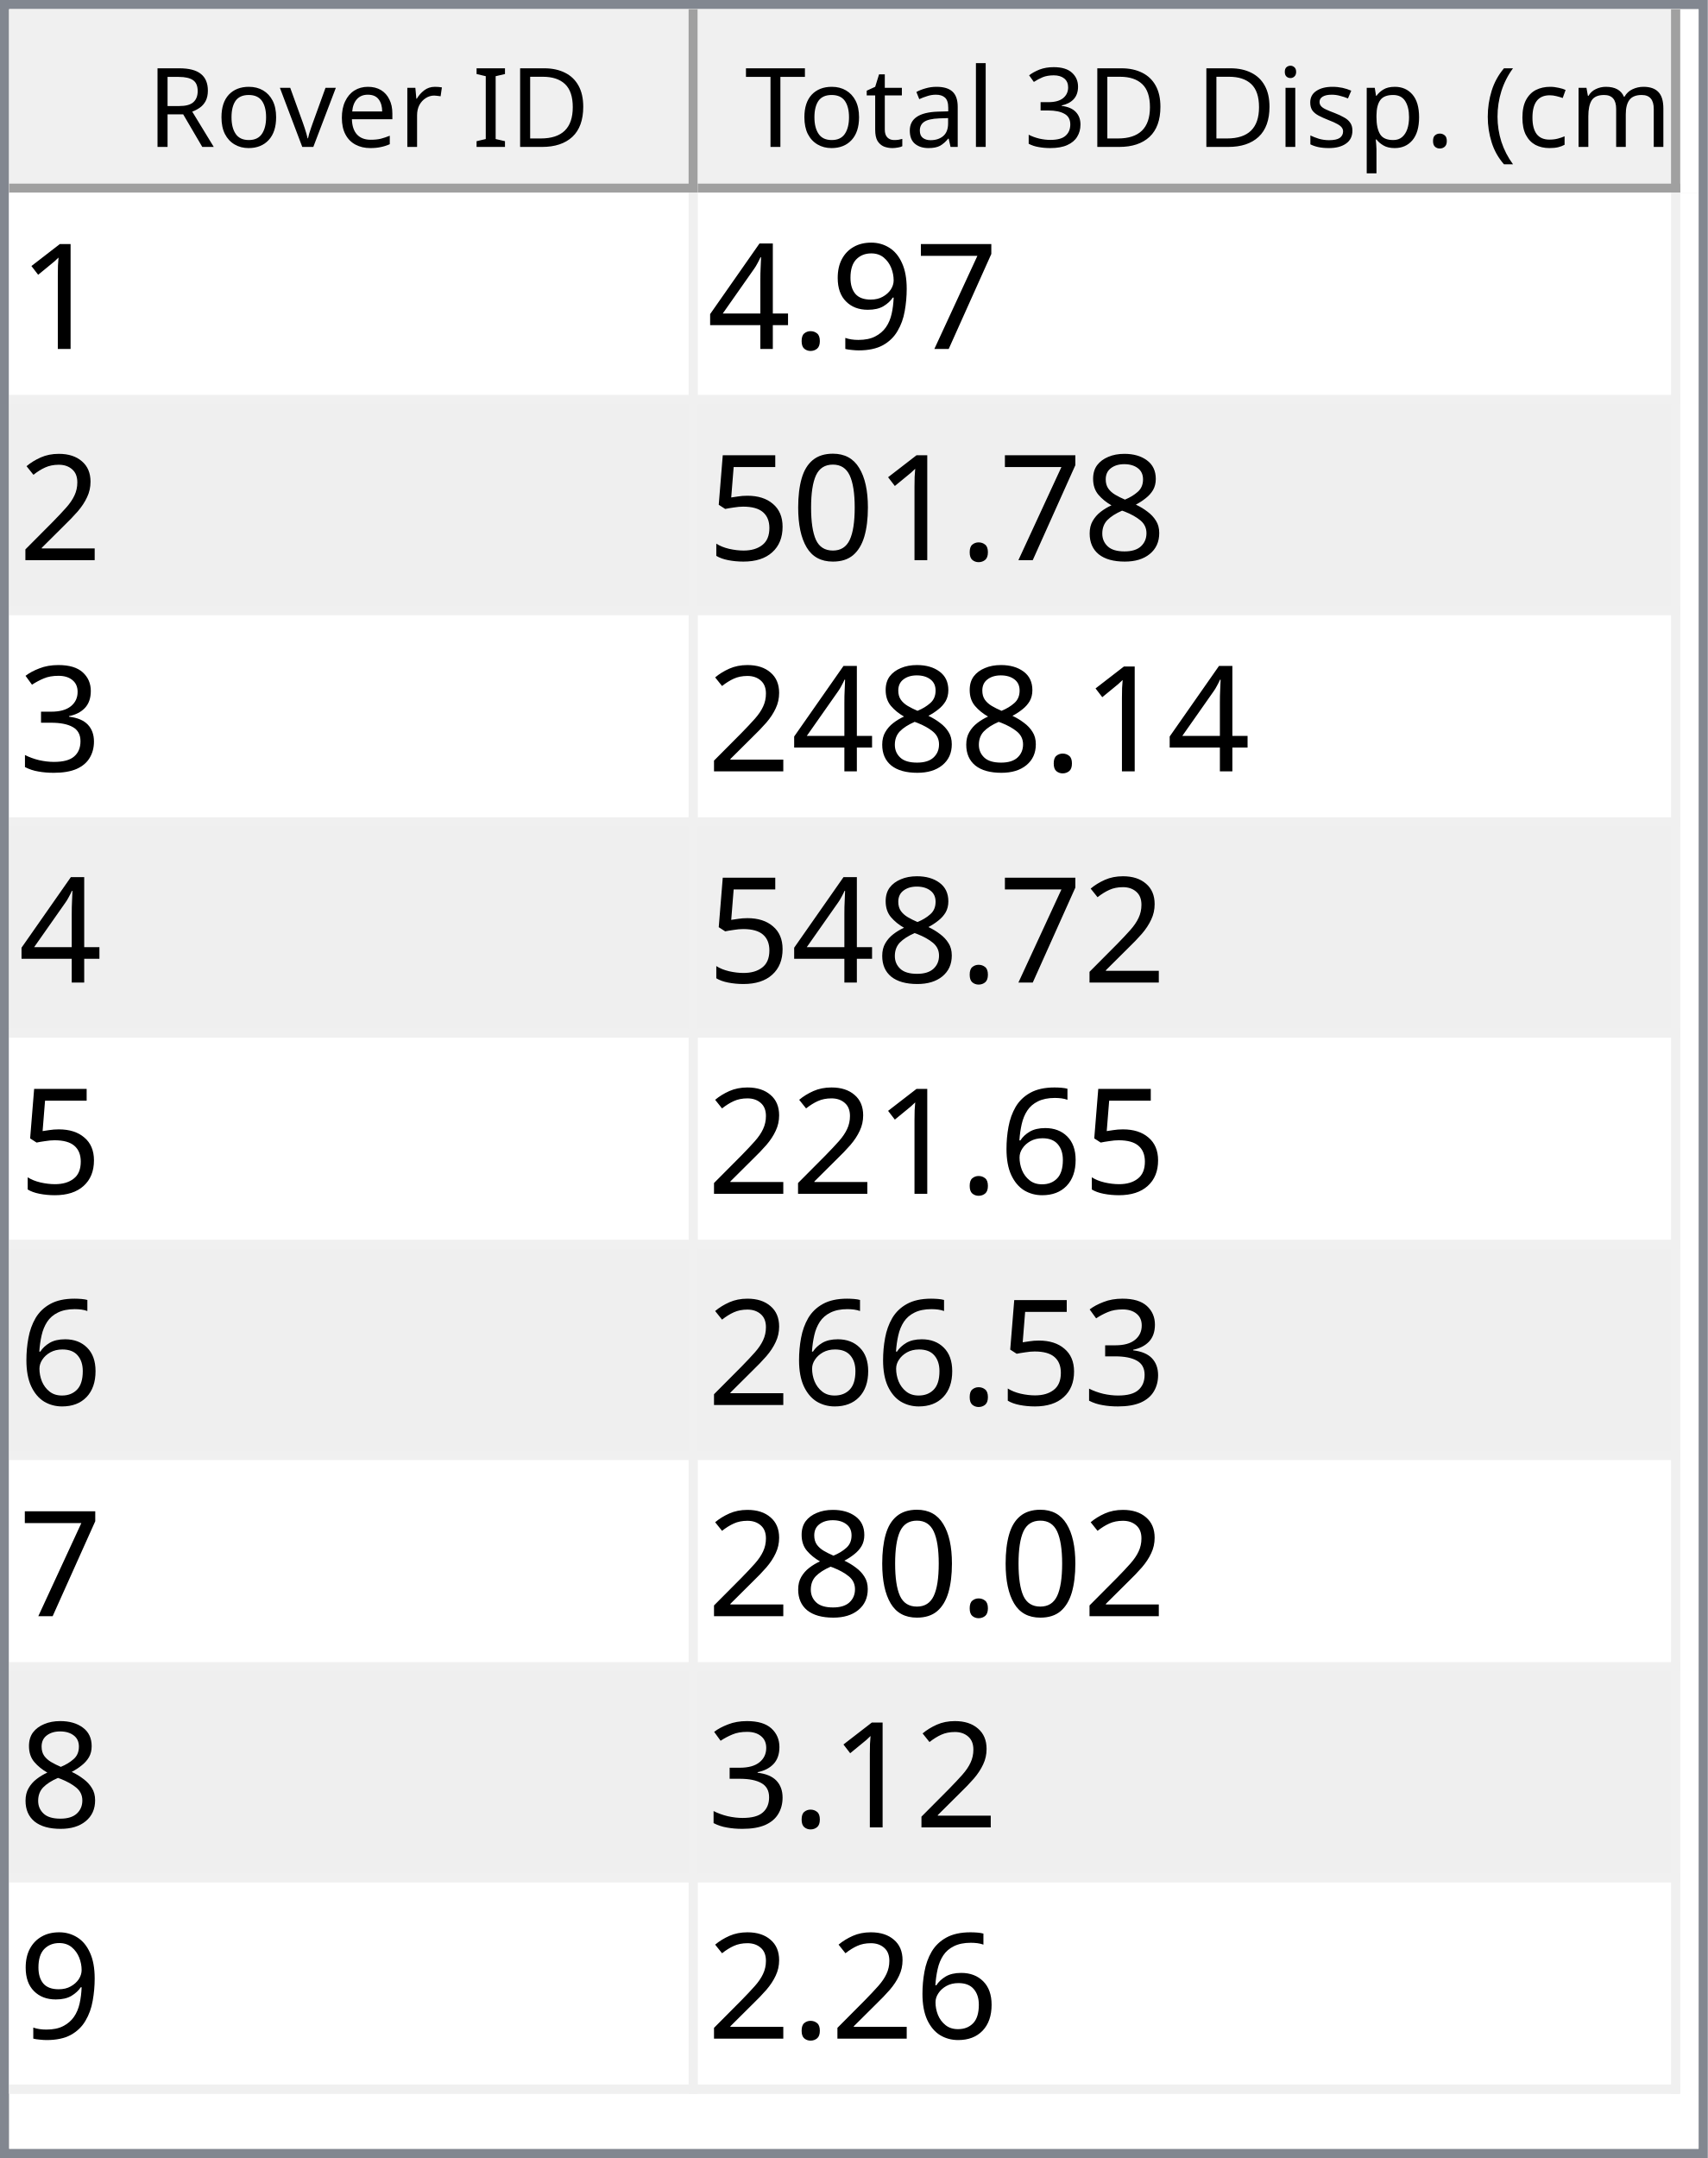
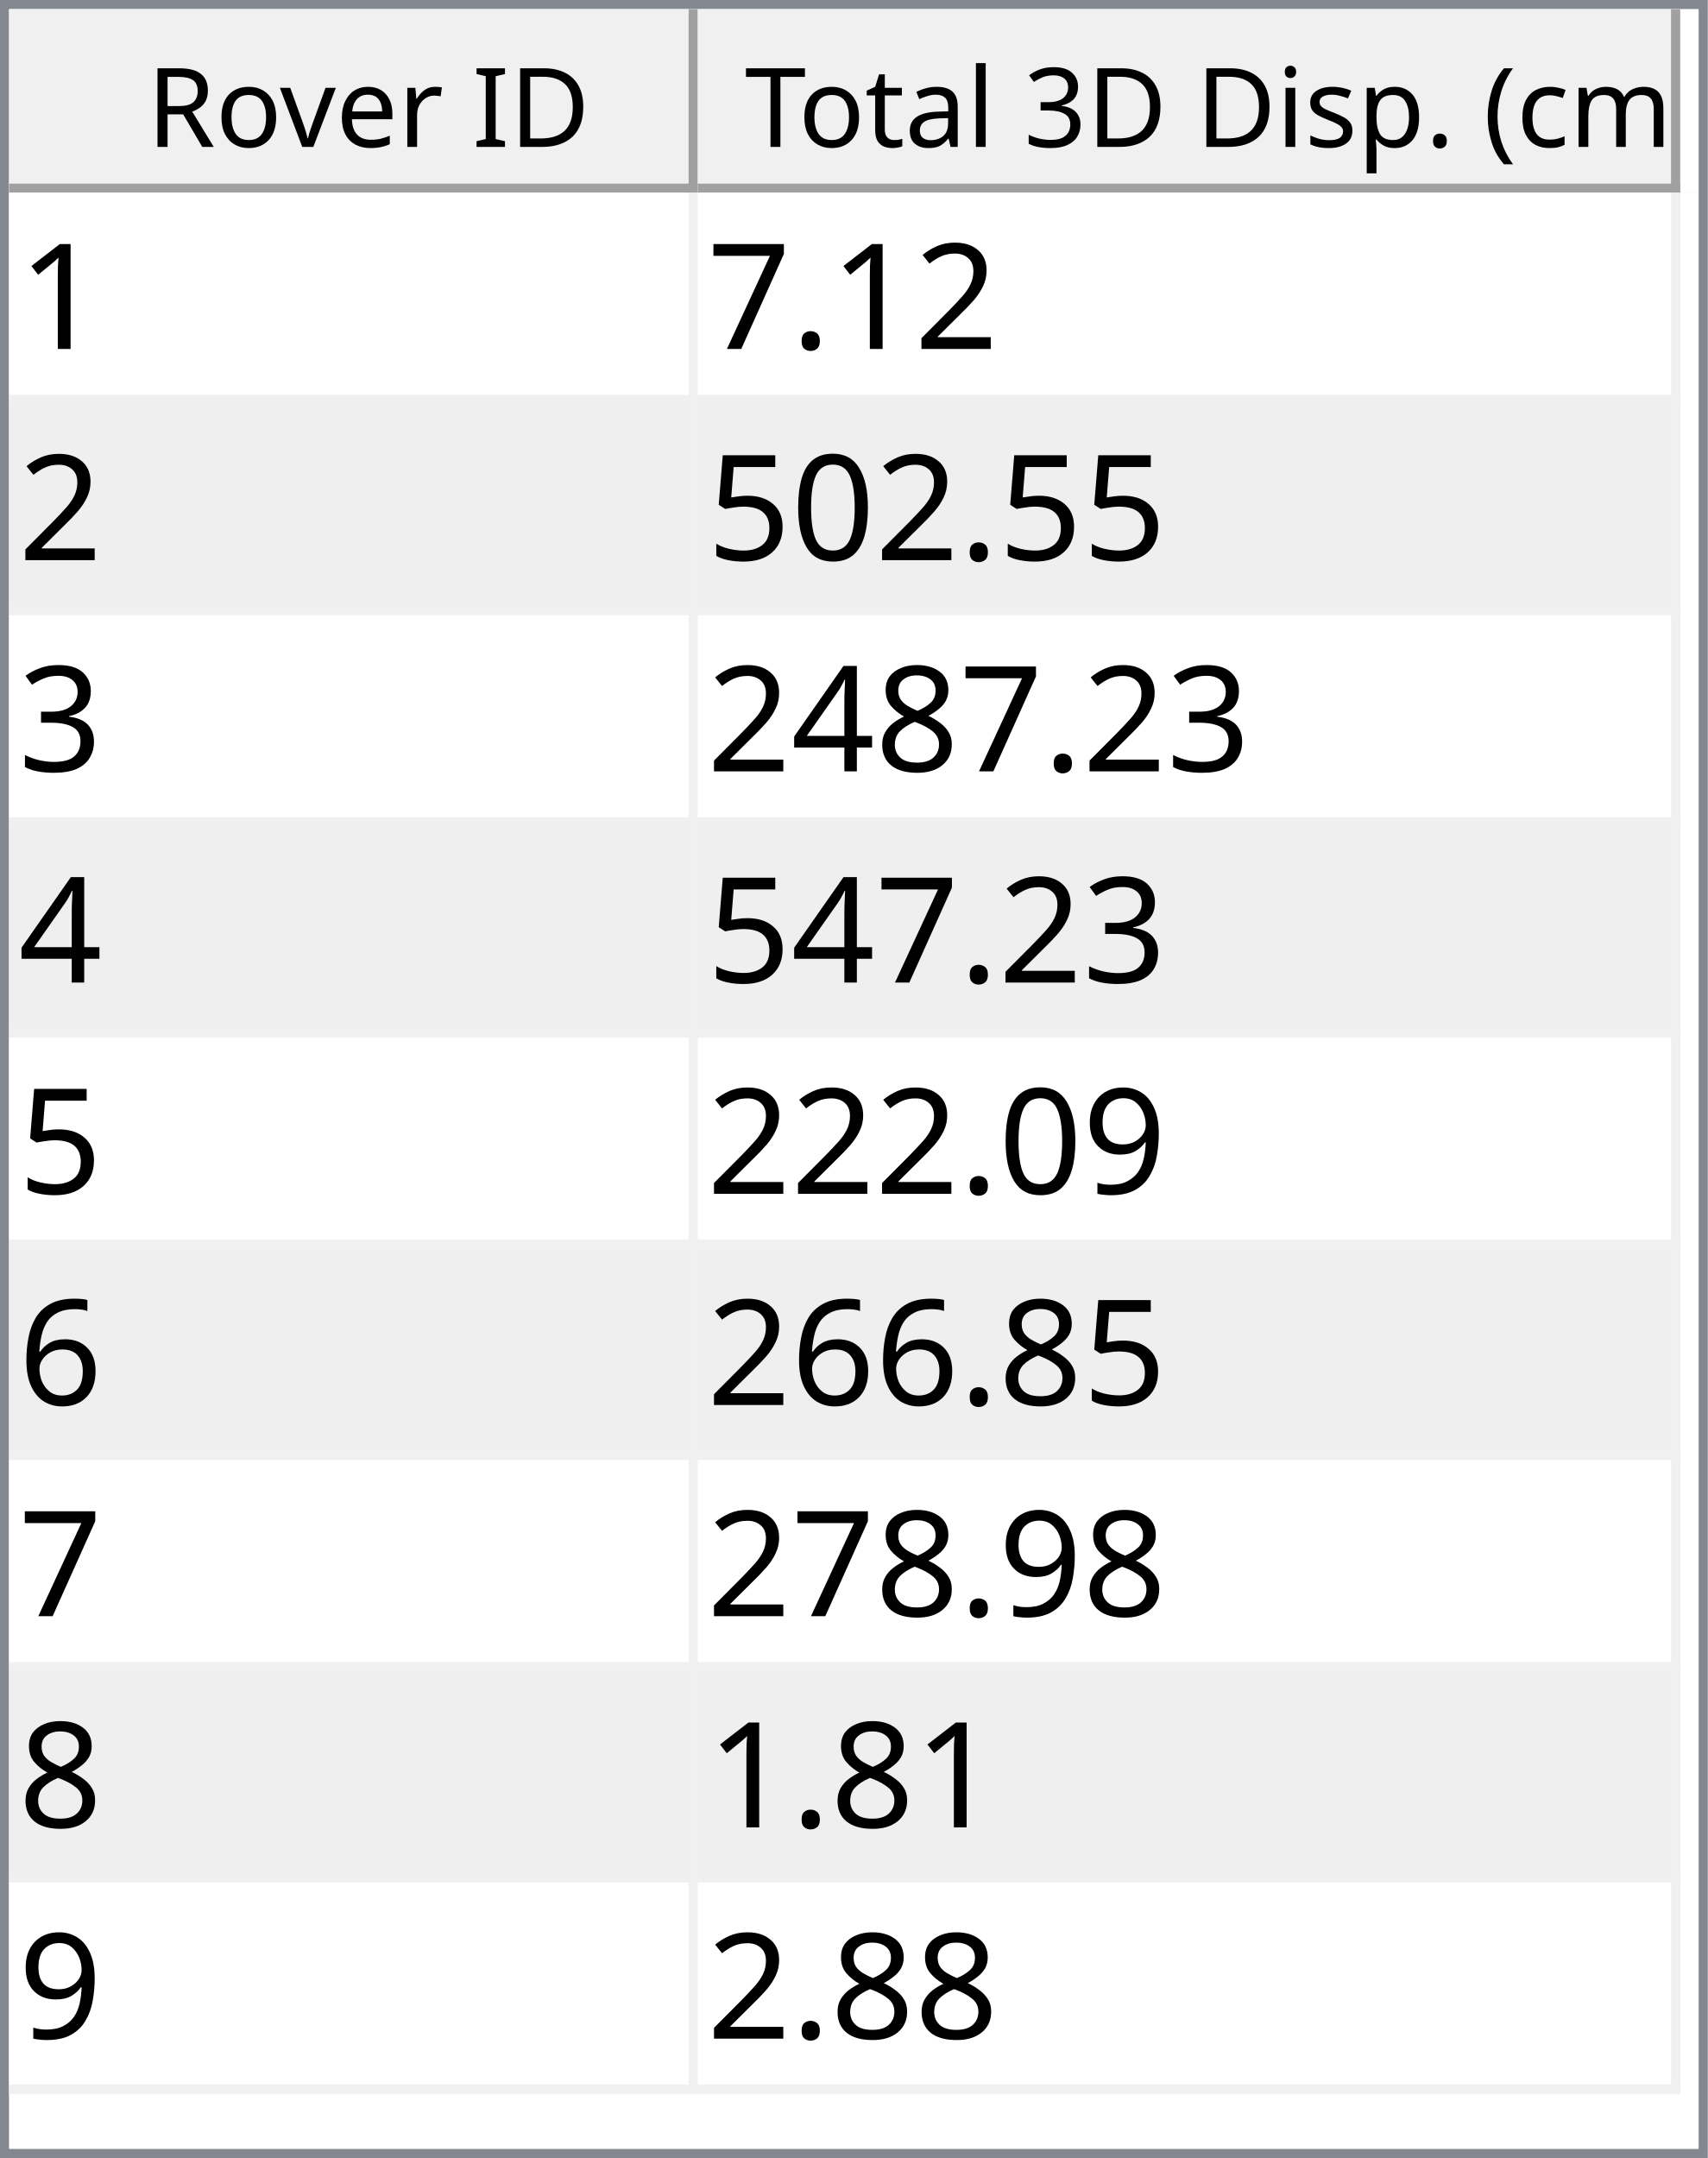
<svg xmlns="http://www.w3.org/2000/svg" style="fill-opacity:1; color-rendering:auto; color-interpolation:auto; text-rendering:auto; stroke:black; stroke-linecap:square; stroke-miterlimit:10; shape-rendering:auto; stroke-opacity:1; fill:black; stroke-dasharray:none; font-weight:normal; stroke-width:1; font-family:'Dialog'; font-style:normal; stroke-linejoin:miter; font-size:12px; stroke-dashoffset:0; image-rendering:auto;" width="186" height="235">
  <defs id="genericDefs" />
  <g>
    <defs id="defs1">
      <clipPath clipPathUnits="userSpaceOnUse" id="clipPath1">
        <path d="M0 0 L186 0 L186 235 L0 235 L0 0 Z" />
      </clipPath>
      <clipPath clipPathUnits="userSpaceOnUse" id="clipPath2">
        <path d="M0 0 L0 235 L186 235 L186 0 Z" />
      </clipPath>
      <clipPath clipPathUnits="userSpaceOnUse" id="clipPath3">
        <path d="M0 0 L0 20 L184 20 L184 0 Z" />
      </clipPath>
      <clipPath clipPathUnits="userSpaceOnUse" id="clipPath4">
        <path d="M0 0 L0 20 L75 20 L75 0 Z" />
      </clipPath>
      <clipPath clipPathUnits="userSpaceOnUse" id="clipPath5">
        <path d="M1 1 L1 19 L74 19 L74 1 Z" />
      </clipPath>
      <clipPath clipPathUnits="userSpaceOnUse" id="clipPath6">
        <path d="M0 0 L0 18 L73 18 L73 0 Z" />
      </clipPath>
      <clipPath clipPathUnits="userSpaceOnUse" id="clipPath7">
        <path d="M-0.5 -0.5 L-0.5 19.5 L74.5 19.5 L74.5 -0.5 Z" />
      </clipPath>
      <clipPath clipPathUnits="userSpaceOnUse" id="clipPath8">
        <path d="M0 0 L0 20 L107 20 L107 0 Z" />
      </clipPath>
      <clipPath clipPathUnits="userSpaceOnUse" id="clipPath9">
        <path d="M1 1 L1 19 L106 19 L106 1 Z" />
      </clipPath>
      <clipPath clipPathUnits="userSpaceOnUse" id="clipPath10">
        <path d="M0 0 L0 18 L105 18 L105 0 Z" />
      </clipPath>
      <clipPath clipPathUnits="userSpaceOnUse" id="clipPath11">
        <path d="M-0.5 -0.5 L-0.5 19.5 L106.5 19.5 L106.5 -0.5 Z" />
      </clipPath>
      <clipPath clipPathUnits="userSpaceOnUse" id="clipPath12">
        <path d="M0 0 L0 213 L184 213 L184 0 Z" />
      </clipPath>
      <clipPath clipPathUnits="userSpaceOnUse" id="clipPath13">
        <path d="M0 0 L0 207 L182 207 L182 0 Z" />
      </clipPath>
      <clipPath clipPathUnits="userSpaceOnUse" id="clipPath14">
        <path d="M-0.5 -0.5 L-0.5 206.5 L181.5 206.5 L181.5 -0.5 Z" />
      </clipPath>
      <clipPath clipPathUnits="userSpaceOnUse" id="clipPath15">
        <path d="M0 0 L0 22 L74 22 L74 0 Z" />
      </clipPath>
      <clipPath clipPathUnits="userSpaceOnUse" id="clipPath16">
        <path d="M0 0 L0 22 L106 22 L106 0 Z" />
      </clipPath>
      <font horiz-adv-x="64.551" id="font1">
        <font-face ascent="107.91" descent="25.098" units-per-em="100" style="font-style:normal; font-family:Segoe UI; font-weight:normal;" />
        <missing-glyph horiz-adv-x="64.551" d="M8.109 0 L8.109 68.266 L56.453 68.266 L56.453 0 L8.109 0 ZM15.328 7.234 L49.219 7.234 L49.219 61.031 L15.328 61.031 L15.328 7.234 Z" />
        <glyph unicode="D" horiz-adv-x="70.117" d="M9.188 0 L9.188 70.016 L28.516 70.016 Q65.531 70.016 65.531 35.891 Q65.531 19.672 55.25 9.836 Q44.969 0 27.734 0 L9.188 0 ZM17.391 62.594 L17.391 7.422 L27.828 7.422 Q41.609 7.422 49.273 14.797 Q56.938 22.172 56.938 35.688 Q56.938 62.594 28.328 62.594 L17.391 62.594 Z" />
        <glyph unicode="I" horiz-adv-x="26.611" d="M17.391 0 L9.188 0 L9.188 70.016 L17.391 70.016 L17.391 0 Z" />
        <glyph unicode=" " horiz-adv-x="27.393" d="" />
        <glyph unicode="r" horiz-adv-x="34.766" d="M34.188 41.891 Q32.078 43.5 28.125 43.5 Q23 43.5 19.555 38.672 Q16.109 33.844 16.109 25.484 L16.109 0 L8.109 0 L8.109 50 L16.109 50 L16.109 39.703 L16.312 39.703 Q18.016 44.969 21.531 47.922 Q25.047 50.875 29.391 50.875 Q32.516 50.875 34.188 50.203 L34.188 41.891 Z" />
        <glyph unicode="e" horiz-adv-x="52.295" d="M48.297 23 L12.984 23 Q13.188 14.656 17.484 10.109 Q21.781 5.562 29.297 5.562 Q37.75 5.562 44.828 11.141 L44.828 3.609 Q38.234 -1.172 27.391 -1.172 Q16.797 -1.172 10.742 5.641 Q4.688 12.453 4.688 24.812 Q4.688 36.469 11.305 43.82 Q17.922 51.172 27.734 51.172 Q37.547 51.172 42.922 44.828 Q48.297 38.484 48.297 27.203 L48.297 23 ZM40.094 29.781 Q40.047 36.719 36.75 40.578 Q33.453 44.438 27.594 44.438 Q21.922 44.438 17.969 40.383 Q14.016 36.328 13.094 29.781 L40.094 29.781 Z" />
        <glyph unicode="v" horiz-adv-x="47.9" d="M47.406 50 L27.484 0 L19.625 0 L0.688 50 L9.469 50 L22.172 13.672 Q23.578 9.672 23.922 6.688 L24.125 6.688 Q24.609 10.453 25.688 13.484 L38.969 50 L47.406 50 Z" />
        <glyph unicode="o" horiz-adv-x="58.594" d="M29 -1.172 Q17.922 -1.172 11.305 5.836 Q4.688 12.844 4.688 24.422 Q4.688 37.016 11.57 44.094 Q18.453 51.172 30.172 51.172 Q41.359 51.172 47.633 44.289 Q53.906 37.406 53.906 25.203 Q53.906 13.234 47.141 6.031 Q40.375 -1.172 29 -1.172 ZM29.594 44.438 Q21.875 44.438 17.383 39.188 Q12.891 33.938 12.891 24.703 Q12.891 15.828 17.43 10.695 Q21.969 5.562 29.594 5.562 Q37.359 5.562 41.531 10.594 Q45.703 15.625 45.703 24.906 Q45.703 34.281 41.531 39.359 Q37.359 44.438 29.594 44.438 Z" />
        <glyph unicode="R" horiz-adv-x="59.814" d="M59.375 0 L49.609 0 L37.891 19.625 Q36.281 22.359 34.766 24.289 Q33.25 26.219 31.664 27.438 Q30.078 28.656 28.25 29.219 Q26.422 29.781 24.125 29.781 L17.391 29.781 L17.391 0 L9.188 0 L9.188 70.016 L30.078 70.016 Q34.672 70.016 38.555 68.867 Q42.438 67.719 45.289 65.375 Q48.141 63.031 49.758 59.547 Q51.375 56.062 51.375 51.375 Q51.375 47.703 50.273 44.656 Q49.172 41.609 47.148 39.211 Q45.125 36.812 42.266 35.133 Q39.406 33.453 35.844 32.516 L35.844 32.328 Q37.594 31.547 38.891 30.547 Q40.188 29.547 41.359 28.18 Q42.531 26.812 43.68 25.078 Q44.828 23.344 46.234 21.047 L59.375 0 ZM17.391 62.594 L17.391 37.203 L28.516 37.203 Q31.594 37.203 34.203 38.133 Q36.812 39.062 38.719 40.797 Q40.625 42.531 41.703 45.047 Q42.781 47.562 42.781 50.688 Q42.781 56.297 39.141 59.445 Q35.5 62.594 28.609 62.594 L17.391 62.594 Z" />
        <glyph unicode=")" horiz-adv-x="30.176" d="M8.297 -15.922 L1.172 -15.922 Q16.406 2.344 16.406 26.812 Q16.406 51.469 1.078 70.016 L8.297 70.016 Q23.531 52.156 23.531 26.703 Q23.531 1.375 8.297 -15.922 Z" />
        <glyph unicode="m" horiz-adv-x="86.133" d="M79.109 0 L71.094 0 L71.094 28.719 Q71.094 37.016 68.531 40.727 Q65.969 44.438 59.906 44.438 Q54.781 44.438 51.195 39.75 Q47.609 35.062 47.609 28.516 L47.609 0 L39.594 0 L39.594 29.688 Q39.594 44.438 28.219 44.438 Q22.953 44.438 19.531 40.016 Q16.109 35.594 16.109 28.516 L16.109 0 L8.109 0 L8.109 50 L16.109 50 L16.109 42.094 L16.312 42.094 Q21.625 51.172 31.844 51.172 Q36.969 51.172 40.773 48.312 Q44.578 45.453 46 40.828 Q51.562 51.172 62.594 51.172 Q79.109 51.172 79.109 30.812 L79.109 0 Z" />
        <glyph unicode="c" horiz-adv-x="46.191" d="M42.188 2.297 Q36.422 -1.172 28.516 -1.172 Q17.828 -1.172 11.258 5.789 Q4.688 12.75 4.688 23.828 Q4.688 36.188 11.766 43.68 Q18.844 51.172 30.672 51.172 Q37.25 51.172 42.281 48.734 L42.281 40.531 Q36.719 44.438 30.375 44.438 Q22.703 44.438 17.797 38.945 Q12.891 33.453 12.891 24.516 Q12.891 15.719 17.508 10.641 Q22.125 5.562 29.891 5.562 Q36.422 5.562 42.188 9.906 L42.188 2.297 Z" />
        <glyph unicode="(" horiz-adv-x="30.176" d="M29.109 -15.922 L21.969 -15.922 Q6.844 1.375 6.844 26.703 Q6.844 52.156 21.969 70.016 L29.203 70.016 Q13.875 51.469 13.875 26.812 Q13.875 2.344 29.109 -15.922 Z" />
        <glyph unicode="." horiz-adv-x="21.68" d="M10.891 -1.078 Q8.641 -1.078 7.055 0.539 Q5.469 2.156 5.469 4.391 Q5.469 6.641 7.055 8.273 Q8.641 9.906 10.891 9.906 Q13.188 9.906 14.797 8.273 Q16.406 6.641 16.406 4.391 Q16.406 2.156 14.797 0.539 Q13.188 -1.078 10.891 -1.078 Z" />
        <glyph unicode="p" horiz-adv-x="58.789" d="M16.312 7.234 L16.109 7.234 L16.109 -23 L8.109 -23 L8.109 50 L16.109 50 L16.109 41.219 L16.312 41.219 Q22.219 51.172 33.594 51.172 Q43.266 51.172 48.688 44.461 Q54.109 37.75 54.109 26.469 Q54.109 13.922 48 6.375 Q41.891 -1.172 31.297 -1.172 Q21.578 -1.172 16.312 7.234 ZM16.109 27.391 L16.109 20.406 Q16.109 14.203 20.141 9.883 Q24.172 5.562 30.375 5.562 Q37.641 5.562 41.773 11.133 Q45.906 16.703 45.906 26.609 Q45.906 34.969 42.047 39.703 Q38.188 44.438 31.594 44.438 Q24.609 44.438 20.359 39.578 Q16.109 34.719 16.109 27.391 Z" />
        <glyph unicode="s" horiz-adv-x="42.432" d="M5.078 1.812 L5.078 10.406 Q11.625 5.562 19.484 5.562 Q30.031 5.562 30.031 12.594 Q30.031 14.594 29.125 15.992 Q28.219 17.391 26.68 18.461 Q25.141 19.531 23.07 20.383 Q21 21.234 18.609 22.172 Q15.281 23.484 12.766 24.828 Q10.25 26.172 8.57 27.859 Q6.891 29.547 6.031 31.695 Q5.172 33.844 5.172 36.719 Q5.172 40.234 6.789 42.945 Q8.406 45.656 11.086 47.484 Q13.766 49.312 17.211 50.242 Q20.656 51.172 24.312 51.172 Q30.812 51.172 35.938 48.922 L35.938 40.828 Q30.422 44.438 23.25 44.438 Q21 44.438 19.195 43.922 Q17.391 43.406 16.094 42.477 Q14.797 41.547 14.086 40.258 Q13.375 38.969 13.375 37.406 Q13.375 35.453 14.086 34.133 Q14.797 32.812 16.164 31.789 Q17.531 30.766 19.484 29.938 Q21.438 29.109 23.922 28.125 Q27.25 26.859 29.883 25.516 Q32.516 24.172 34.375 22.484 Q36.234 20.797 37.234 18.602 Q38.234 16.406 38.234 13.375 Q38.234 9.672 36.602 6.938 Q34.969 4.203 32.234 2.398 Q29.5 0.594 25.93 -0.289 Q22.359 -1.172 18.453 -1.172 Q10.75 -1.172 5.078 1.812 Z" />
        <glyph unicode="i" horiz-adv-x="24.219" d="M12.203 62.703 Q10.062 62.703 8.547 64.164 Q7.031 65.625 7.031 67.875 Q7.031 70.125 8.547 71.609 Q10.062 73.094 12.203 73.094 Q14.406 73.094 15.945 71.609 Q17.484 70.125 17.484 67.875 Q17.484 65.719 15.945 64.211 Q14.406 62.703 12.203 62.703 ZM16.109 0 L8.109 0 L8.109 50 L16.109 50 L16.109 0 Z" />
        <glyph unicode="3" horiz-adv-x="53.906" d="M46.531 19.828 Q46.531 15.094 44.75 11.211 Q42.969 7.328 39.719 4.57 Q36.469 1.812 31.93 0.297 Q27.391 -1.219 21.922 -1.219 Q11.922 -1.219 6 2.594 L6 11.188 Q13.094 5.609 22.219 5.609 Q25.875 5.609 28.828 6.539 Q31.781 7.469 33.906 9.227 Q36.031 10.984 37.18 13.477 Q38.328 15.969 38.328 19.094 Q38.328 32.812 18.797 32.812 L12.984 32.812 L12.984 39.594 L18.5 39.594 Q35.797 39.594 35.797 52.484 Q35.797 64.406 22.609 64.406 Q15.188 64.406 8.688 59.422 L8.688 67.188 Q15.375 71.188 24.609 71.188 Q29 71.188 32.57 69.969 Q36.141 68.75 38.68 66.555 Q41.219 64.359 42.609 61.281 Q44 58.203 44 54.5 Q44 40.672 30.031 36.719 L30.031 36.531 Q33.594 36.141 36.625 34.797 Q39.656 33.453 41.852 31.305 Q44.047 29.156 45.289 26.25 Q46.531 23.344 46.531 19.828 Z" />
        <glyph unicode="l" horiz-adv-x="24.219" d="M16.109 0 L8.109 0 L8.109 74.031 L16.109 74.031 L16.109 0 Z" />
        <glyph unicode="a" horiz-adv-x="50.879" d="M43.891 0 L35.891 0 L35.891 7.812 L35.688 7.812 Q30.469 -1.172 20.312 -1.172 Q12.844 -1.172 8.617 2.781 Q4.391 6.734 4.391 13.281 Q4.391 27.297 20.906 29.594 L35.891 31.688 Q35.891 44.438 25.594 44.438 Q16.547 44.438 9.281 38.281 L9.281 46.484 Q16.656 51.172 26.266 51.172 Q43.891 51.172 43.891 32.516 L43.891 0 ZM35.891 25.297 L23.828 23.641 Q18.266 22.859 15.43 20.875 Q12.594 18.891 12.594 13.875 Q12.594 10.203 15.211 7.883 Q17.828 5.562 22.172 5.562 Q28.125 5.562 32.008 9.742 Q35.891 13.922 35.891 20.312 L35.891 25.297 Z" />
        <glyph unicode="t" horiz-adv-x="33.887" d="M31.297 0.484 Q28.469 -1.078 23.828 -1.078 Q10.688 -1.078 10.688 13.578 L10.688 43.172 L2.094 43.172 L2.094 50 L10.688 50 L10.688 62.203 L18.703 64.797 L18.703 50 L31.297 50 L31.297 43.172 L18.703 43.172 L18.703 14.984 Q18.703 9.969 20.414 7.82 Q22.125 5.672 26.078 5.672 Q29.109 5.672 31.297 7.328 L31.297 0.484 Z" />
        <glyph unicode="T" horiz-adv-x="52.393" d="M50.594 62.594 L30.375 62.594 L30.375 0 L22.172 0 L22.172 62.594 L2 62.594 L2 70.016 L50.594 70.016 L50.594 62.594 Z" />
      </font>
      <font horiz-adv-x="75.0" id="font2">
        <font-face ascent="100.537" descent="21.973" units-per-em="100" style="font-style:normal; font-family:sans-serif; font-weight:normal;" />
        <missing-glyph horiz-adv-x="75.0" d="M12.5 0 L12.5 62.5 L62.5 62.5 L62.5 0 L12.5 0 ZM14.062 1.562 L60.938 1.562 L60.938 60.938 L14.062 60.938 L14.062 1.562 Z" />
        <glyph unicode="1" horiz-adv-x="55.615" d="M37.25 0 L28.469 0 L28.469 56 Q25.297 52.984 20.141 49.953 Q14.984 46.922 10.891 45.406 L10.891 53.906 Q18.266 57.375 23.781 62.305 Q29.297 67.234 31.594 71.875 L37.25 71.875 L37.25 0 Z" />
+         <glyph unicode="2" horiz-adv-x="55.615" d="M50.344 8.453 L50.344 0 L3.031 0 Q2.938 3.172 4.047 6.109 Q5.859 10.938 9.836 15.625 Q13.812 20.312 21.344 26.469 Q33.016 36.031 37.117 41.625 Q41.219 47.219 41.219 52.203 Q41.219 57.422 37.477 61.008 Q33.734 64.594 27.734 64.594 Q21.391 64.594 17.578 60.789 Q13.766 56.984 13.719 50.25 L4.688 51.172 Q5.609 61.281 11.664 66.578 Q17.719 71.875 27.938 71.875 Q38.234 71.875 44.242 66.164 Q50.25 60.453 50.25 52 Q50.25 47.703 48.492 43.555 Q46.734 39.406 42.656 34.812 Q38.578 30.219 29.109 22.219 Q21.188 15.578 18.945 13.211 Q16.703 10.844 15.234 8.453 L50.344 8.453 Z" />
+         <glyph unicode="." horiz-adv-x="27.783" d="M9.078 0 L9.078 10.016 L19.094 10.016 L19.094 0 L9.078 0 Z" />
        <glyph unicode="7" horiz-adv-x="55.615" d="M4.734 62.203 L4.734 70.656 L51.078 70.656 L51.078 63.812 Q44.234 56.547 37.523 44.484 Q30.812 32.422 27.156 19.672 Q24.516 10.688 23.781 0 L14.75 0 Q14.891 8.453 18.062 20.414 Q21.234 32.375 27.172 43.484 Q33.109 54.594 39.797 62.203 L4.734 62.203 Z" />
-         <glyph unicode="9" horiz-adv-x="55.615" d="M5.469 16.547 L13.922 17.328 Q14.984 11.375 18.016 8.688 Q21.047 6 25.781 6 Q29.828 6 32.883 7.859 Q35.938 9.719 37.891 12.82 Q39.844 15.922 41.164 21.195 Q42.484 26.469 42.484 31.938 Q42.484 32.516 42.438 33.688 Q39.797 29.5 35.234 26.883 Q30.672 24.266 25.344 24.266 Q16.453 24.266 10.305 30.711 Q4.156 37.156 4.156 47.703 Q4.156 58.594 10.578 65.234 Q17 71.875 26.656 71.875 Q33.641 71.875 39.43 68.117 Q45.219 64.359 48.219 57.398 Q51.219 50.438 51.219 37.25 Q51.219 23.531 48.242 15.406 Q45.266 7.281 39.383 3.031 Q33.5 -1.219 25.594 -1.219 Q17.188 -1.219 11.867 3.445 Q6.547 8.109 5.469 16.547 ZM41.453 48.141 Q41.453 55.719 37.43 60.156 Q33.406 64.594 27.734 64.594 Q21.875 64.594 17.531 59.812 Q13.188 55.031 13.188 47.406 Q13.188 40.578 17.312 36.305 Q21.438 32.031 27.484 32.031 Q33.594 32.031 37.523 36.305 Q41.453 40.578 41.453 48.141 Z" />
-         <glyph unicode="." horiz-adv-x="27.783" d="M9.078 0 L9.078 10.016 L19.094 10.016 L19.094 0 L9.078 0 Z" />
-         <glyph unicode="4" horiz-adv-x="55.615" d="M32.328 0 L32.328 17.141 L1.266 17.141 L1.266 25.203 L33.938 71.578 L41.109 71.578 L41.109 25.203 L50.781 25.203 L50.781 17.141 L41.109 17.141 L41.109 0 L32.328 0 ZM32.328 25.203 L32.328 57.469 L9.906 25.203 L32.328 25.203 Z" />
-         <glyph unicode="2" horiz-adv-x="55.615" d="M50.344 8.453 L50.344 0 L3.031 0 Q2.938 3.172 4.047 6.109 Q5.859 10.938 9.836 15.625 Q13.812 20.312 21.344 26.469 Q33.016 36.031 37.117 41.625 Q41.219 47.219 41.219 52.203 Q41.219 57.422 37.477 61.008 Q33.734 64.594 27.734 64.594 Q21.391 64.594 17.578 60.789 Q13.766 56.984 13.719 50.25 L4.688 51.172 Q5.609 61.281 11.664 66.578 Q17.719 71.875 27.938 71.875 Q38.234 71.875 44.242 66.164 Q50.25 60.453 50.25 52 Q50.25 47.703 48.492 43.555 Q46.734 39.406 42.656 34.812 Q38.578 30.219 29.109 22.219 Q21.188 15.578 18.945 13.211 Q16.703 10.844 15.234 8.453 L50.344 8.453 Z" />
-         <glyph unicode="8" horiz-adv-x="55.615" d="M17.672 38.812 Q12.203 40.828 9.57 44.539 Q6.938 48.25 6.938 53.422 Q6.938 61.234 12.555 66.555 Q18.172 71.875 27.484 71.875 Q36.859 71.875 42.578 66.43 Q48.297 60.984 48.297 53.172 Q48.297 48.188 45.68 44.508 Q43.062 40.828 37.75 38.812 Q44.344 36.672 47.781 31.883 Q51.219 27.094 51.219 20.453 Q51.219 11.281 44.727 5.031 Q38.234 -1.219 27.641 -1.219 Q17.047 -1.219 10.547 5.055 Q4.047 11.328 4.047 20.703 Q4.047 27.688 7.594 32.398 Q11.141 37.109 17.672 38.812 ZM15.922 53.719 Q15.922 48.641 19.195 45.414 Q22.469 42.188 27.688 42.188 Q32.766 42.188 36.016 45.383 Q39.266 48.578 39.266 53.219 Q39.266 58.062 35.914 61.359 Q32.562 64.656 27.594 64.656 Q22.562 64.656 19.242 61.43 Q15.922 58.203 15.922 53.719 ZM13.094 20.656 Q13.094 16.891 14.875 13.375 Q16.656 9.859 20.172 7.93 Q23.688 6 27.734 6 Q34.031 6 38.133 10.055 Q42.234 14.109 42.234 20.359 Q42.234 26.703 38.016 30.859 Q33.797 35.016 27.438 35.016 Q21.234 35.016 17.164 30.914 Q13.094 26.812 13.094 20.656 Z" />
        <glyph unicode="0" horiz-adv-x="55.615" d="M4.156 35.297 Q4.156 48 6.766 55.742 Q9.375 63.484 14.523 67.68 Q19.672 71.875 27.484 71.875 Q33.25 71.875 37.594 69.555 Q41.938 67.234 44.773 62.867 Q47.609 58.5 49.219 52.227 Q50.828 45.953 50.828 35.297 Q50.828 22.703 48.242 14.969 Q45.656 7.234 40.508 3.008 Q35.359 -1.219 27.484 -1.219 Q17.141 -1.219 11.234 6.203 Q4.156 15.141 4.156 35.297 ZM13.188 35.297 Q13.188 17.672 17.312 11.836 Q21.438 6 27.484 6 Q33.547 6 37.672 11.859 Q41.797 17.719 41.797 35.297 Q41.797 52.984 37.672 58.789 Q33.547 64.594 27.391 64.594 Q21.344 64.594 17.719 59.469 Q13.188 52.938 13.188 35.297 Z" />
        <glyph unicode="5" horiz-adv-x="55.615" d="M4.156 18.75 L13.375 19.531 Q14.406 12.797 18.141 9.398 Q21.875 6 27.156 6 Q33.5 6 37.891 10.789 Q42.281 15.578 42.281 23.484 Q42.281 31 38.062 35.352 Q33.844 39.703 27 39.703 Q22.75 39.703 19.336 37.773 Q15.922 35.844 13.969 32.766 L5.719 33.844 L12.641 70.609 L48.25 70.609 L48.25 62.203 L19.672 62.203 L15.828 42.969 Q22.266 47.469 29.344 47.469 Q38.719 47.469 45.164 40.969 Q51.609 34.469 51.609 24.266 Q51.609 14.547 45.953 7.469 Q39.062 -1.219 27.156 -1.219 Q17.391 -1.219 11.211 4.25 Q5.031 9.719 4.156 18.75 Z" />
        <glyph unicode="3" horiz-adv-x="55.615" d="M4.203 18.891 L12.984 20.062 Q14.5 12.594 18.141 9.297 Q21.781 6 27 6 Q33.203 6 37.477 10.297 Q41.75 14.594 41.75 20.953 Q41.75 27 37.797 30.93 Q33.844 34.859 27.734 34.859 Q25.25 34.859 21.531 33.891 L22.516 41.609 Q23.391 41.5 23.922 41.5 Q29.547 41.5 34.039 44.43 Q38.531 47.359 38.531 53.469 Q38.531 58.297 35.258 61.477 Q31.984 64.656 26.812 64.656 Q21.688 64.656 18.266 61.43 Q14.844 58.203 13.875 51.766 L5.078 53.328 Q6.688 62.156 12.398 67.016 Q18.109 71.875 26.609 71.875 Q32.469 71.875 37.398 69.359 Q42.328 66.844 44.945 62.5 Q47.562 58.156 47.562 53.266 Q47.562 48.641 45.07 44.828 Q42.578 41.016 37.703 38.766 Q44.047 37.312 47.562 32.695 Q51.078 28.078 51.078 21.141 Q51.078 11.766 44.242 5.25 Q37.406 -1.266 26.953 -1.266 Q17.531 -1.266 11.305 4.352 Q5.078 9.969 4.203 18.891 Z" />
+         <glyph unicode="8" horiz-adv-x="55.615" d="M17.672 38.812 Q12.203 40.828 9.57 44.539 Q6.938 48.25 6.938 53.422 Q6.938 61.234 12.555 66.555 Q18.172 71.875 27.484 71.875 Q36.859 71.875 42.578 66.43 Q48.297 60.984 48.297 53.172 Q48.297 48.188 45.68 44.508 Q43.062 40.828 37.75 38.812 Q44.344 36.672 47.781 31.883 Q51.219 27.094 51.219 20.453 Q51.219 11.281 44.727 5.031 Q38.234 -1.219 27.641 -1.219 Q17.047 -1.219 10.547 5.055 Q4.047 11.328 4.047 20.703 Q4.047 27.688 7.594 32.398 Q11.141 37.109 17.672 38.812 ZM15.922 53.719 Q15.922 48.641 19.195 45.414 Q22.469 42.188 27.688 42.188 Q32.766 42.188 36.016 45.383 Q39.266 48.578 39.266 53.219 Q39.266 58.062 35.914 61.359 Q32.562 64.656 27.594 64.656 Q22.562 64.656 19.242 61.43 Q15.922 58.203 15.922 53.719 ZM13.094 20.656 Q13.094 16.891 14.875 13.375 Q16.656 9.859 20.172 7.93 Q23.688 6 27.734 6 Q34.031 6 38.133 10.055 Q42.234 14.109 42.234 20.359 Q42.234 26.703 38.016 30.859 Q33.797 35.016 27.438 35.016 Q21.234 35.016 17.164 30.914 Q13.094 26.812 13.094 20.656 Z" />
+         <glyph unicode="4" horiz-adv-x="55.615" d="M32.328 0 L32.328 17.141 L1.266 17.141 L1.266 25.203 L33.938 71.578 L41.109 71.578 L41.109 25.203 L50.781 25.203 L50.781 17.141 L41.109 17.141 L41.109 0 L32.328 0 ZM32.328 25.203 L32.328 57.469 L9.906 25.203 L32.328 25.203 Z" />
+         <glyph unicode="9" horiz-adv-x="55.615" d="M5.469 16.547 L13.922 17.328 Q14.984 11.375 18.016 8.688 Q21.047 6 25.781 6 Q29.828 6 32.883 7.859 Q35.938 9.719 37.891 12.82 Q39.844 15.922 41.164 21.195 Q42.484 26.469 42.484 31.938 Q42.484 32.516 42.438 33.688 Q39.797 29.5 35.234 26.883 Q30.672 24.266 25.344 24.266 Q16.453 24.266 10.305 30.711 Q4.156 37.156 4.156 47.703 Q4.156 58.594 10.578 65.234 Q17 71.875 26.656 71.875 Q33.641 71.875 39.43 68.117 Q45.219 64.359 48.219 57.398 Q51.219 50.438 51.219 37.25 Q51.219 23.531 48.242 15.406 Q45.266 7.281 39.383 3.031 Q33.5 -1.219 25.594 -1.219 Q17.188 -1.219 11.867 3.445 Q6.547 8.109 5.469 16.547 ZM41.453 48.141 Q41.453 55.719 37.43 60.156 Q33.406 64.594 27.734 64.594 Q21.875 64.594 17.531 59.812 Q13.188 55.031 13.188 47.406 Q13.188 40.578 17.312 36.305 Q21.438 32.031 27.484 32.031 Q33.594 32.031 37.523 36.305 Q41.453 40.578 41.453 48.141 Z" />
        <glyph unicode="6" horiz-adv-x="55.615" d="M49.75 54.047 L41.016 53.375 Q39.844 58.547 37.703 60.891 Q34.125 64.656 28.906 64.656 Q24.703 64.656 21.531 62.312 Q17.391 59.281 14.992 53.469 Q12.594 47.656 12.5 36.922 Q15.672 41.75 20.266 44.094 Q24.859 46.438 29.891 46.438 Q38.672 46.438 44.852 39.969 Q51.031 33.5 51.031 23.25 Q51.031 16.5 48.125 10.719 Q45.219 4.938 40.141 1.859 Q35.062 -1.219 28.609 -1.219 Q17.625 -1.219 10.695 6.859 Q3.766 14.938 3.766 33.5 Q3.766 54.25 11.422 63.672 Q18.109 71.875 29.438 71.875 Q37.891 71.875 43.289 67.141 Q48.688 62.406 49.75 54.047 ZM13.875 23.188 Q13.875 18.656 15.797 14.508 Q17.719 10.359 21.188 8.18 Q24.656 6 28.469 6 Q34.031 6 38.039 10.492 Q42.047 14.984 42.047 22.703 Q42.047 30.125 38.086 34.398 Q34.125 38.672 28.125 38.672 Q22.172 38.672 18.023 34.398 Q13.875 30.125 13.875 23.188 Z" />
      </font>
    </defs>
    <g style="fill:white; stroke:white;">
      <rect x="0" y="0" width="186" style="clip-path:url(#clipPath1); stroke:none;" height="235" />
    </g>
    <g style="fill:white; text-rendering:optimizeSpeed; color-rendering:optimizeSpeed; image-rendering:optimizeSpeed; shape-rendering:crispEdges; stroke:white; color-interpolation:sRGB;">
      <rect x="0" width="186" height="235" y="0" style="stroke:none;" />
      <path style="stroke:none;" d="M0 235 L186 235 L186 0 L0 0 Z" />
    </g>
    <g style="fill:rgb(240,240,240); font-family:'Segoe UI'; stroke:rgb(240,240,240);">
      <rect x="0" y="0" width="186" style="clip-path:url(#clipPath2); stroke:none;" height="235" />
    </g>
    <g style="fill:rgb(130,135,144); font-family:'Segoe UI'; stroke:rgb(130,135,144);">
      <path d="M0 0 L186 0 L186 235 L0 235 L0 0 ZM1 1 L185 1 L185 234 L1 234 L1 1 Z" style="fill-rule:evenodd; clip-path:url(#clipPath2); stroke:none;" />
    </g>
    <g style="fill:white; font-family:'Segoe UI'; stroke:white;" transform="translate(1,1)">
      <rect x="0" y="0" width="184" style="clip-path:url(#clipPath3); stroke:none;" height="20" />
    </g>
    <g style="fill:rgb(240,240,240); font-family:'Segoe UI'; stroke:rgb(240,240,240);" transform="translate(1,1)">
      <rect x="0" y="0" width="75" style="clip-path:url(#clipPath4); stroke:none;" height="20" />
    </g>
    <g style="font-family:'Segoe UI';" transform="translate(2,2)">
      <text x="14" xml:space="preserve" y="14" style="clip-path:url(#clipPath6); stroke:none;">Rover ID</text>
    </g>
    <g style="fill:rgb(160,160,160); font-family:'Segoe UI'; stroke:rgb(160,160,160); stroke-linejoin:bevel;" transform="translate(1.5,1.5)">
      <line x1="74" x2="74" y1="0" style="fill:none; clip-path:url(#clipPath7);" y2="19" />
    </g>
    <g style="fill:rgb(160,160,160); font-family:'Segoe UI'; stroke:rgb(160,160,160); stroke-linejoin:bevel;" transform="matrix(1,0,0,1,1,1) translate(0.5,0.5)">
      <line x1="0" x2="74" y1="19" style="fill:none; clip-path:url(#clipPath7);" y2="19" />
    </g>
    <g style="fill:rgb(240,240,240); font-family:'Segoe UI'; stroke:rgb(240,240,240);" transform="translate(76,1)">
      <rect x="0" y="0" width="107" style="clip-path:url(#clipPath8); stroke:none;" height="20" />
    </g>
    <g style="font-family:'Segoe UI';" transform="translate(77,2)">
      <text x="1" xml:space="preserve" y="14" style="clip-path:url(#clipPath10); stroke:none;"> Total 3D Disp. (cm)</text>
    </g>
    <g style="fill:rgb(160,160,160); font-family:'Segoe UI'; stroke:rgb(160,160,160); stroke-linejoin:bevel;" transform="translate(76.5,1.5)">
      <line x1="106" x2="106" y1="0" style="fill:none; clip-path:url(#clipPath11);" y2="19" />
    </g>
    <g style="fill:rgb(160,160,160); font-family:'Segoe UI'; stroke:rgb(160,160,160); stroke-linejoin:bevel;" transform="matrix(1,0,0,1,76,1) translate(0.5,0.5)">
      <line x1="0" x2="106" y1="19" style="fill:none; clip-path:url(#clipPath11);" y2="19" />
    </g>
    <g style="fill:white; font-family:'Segoe UI'; stroke:white;" transform="translate(1,21)">
      <rect x="0" y="0" width="184" style="clip-path:url(#clipPath12); stroke:none;" height="213" />
    </g>
    <g style="fill:rgb(240,240,240); font-size:16px; font-family:sans-serif; stroke:rgb(240,240,240);" transform="translate(1,21)">
      <rect x="0" y="0" width="182" style="clip-path:url(#clipPath13); stroke:none;" height="207" />
      <line transform="translate(0.5,0.5)" x1="0" x2="181" y1="22" style="clip-path:url(#clipPath14); fill:none; stroke-linejoin:bevel;" y2="22" />
    </g>
    <g transform="matrix(1,0,0,1,1,21) translate(0.5,0.5)" style="fill:rgb(240,240,240); font-size:16px; font-family:sans-serif; stroke:rgb(240,240,240); stroke-linejoin:bevel;">
      <line x1="0" x2="181" y1="45" style="fill:none; clip-path:url(#clipPath14);" y2="45" />
    </g>
    <g transform="matrix(1,0,0,1,1,21) translate(0.5,0.5)" style="fill:rgb(240,240,240); font-size:16px; font-family:sans-serif; stroke:rgb(240,240,240); stroke-linejoin:bevel;">
      <line x1="0" x2="181" y1="68" style="fill:none; clip-path:url(#clipPath14);" y2="68" />
    </g>
    <g transform="matrix(1,0,0,1,1,21) translate(0.5,0.5)" style="fill:rgb(240,240,240); font-size:16px; font-family:sans-serif; stroke:rgb(240,240,240); stroke-linejoin:bevel;">
      <line x1="0" x2="181" y1="91" style="fill:none; clip-path:url(#clipPath14);" y2="91" />
    </g>
    <g transform="matrix(1,0,0,1,1,21) translate(0.5,0.5)" style="fill:rgb(240,240,240); font-size:16px; font-family:sans-serif; stroke:rgb(240,240,240); stroke-linejoin:bevel;">
      <line x1="0" x2="181" y1="114" style="fill:none; clip-path:url(#clipPath14);" y2="114" />
    </g>
    <g transform="matrix(1,0,0,1,1,21) translate(0.5,0.5)" style="fill:rgb(240,240,240); font-size:16px; font-family:sans-serif; stroke:rgb(240,240,240); stroke-linejoin:bevel;">
      <line x1="0" x2="181" y1="137" style="fill:none; clip-path:url(#clipPath14);" y2="137" />
    </g>
    <g transform="matrix(1,0,0,1,1,21) translate(0.5,0.5)" style="fill:rgb(240,240,240); font-size:16px; font-family:sans-serif; stroke:rgb(240,240,240); stroke-linejoin:bevel;">
      <line x1="0" x2="181" y1="160" style="fill:none; clip-path:url(#clipPath14);" y2="160" />
    </g>
    <g transform="matrix(1,0,0,1,1,21) translate(0.5,0.5)" style="fill:rgb(240,240,240); font-size:16px; font-family:sans-serif; stroke:rgb(240,240,240); stroke-linejoin:bevel;">
      <line x1="0" x2="181" y1="183" style="fill:none; clip-path:url(#clipPath14);" y2="183" />
    </g>
    <g transform="matrix(1,0,0,1,1,21) translate(0.5,0.5)" style="fill:rgb(240,240,240); font-size:16px; font-family:sans-serif; stroke:rgb(240,240,240); stroke-linejoin:bevel;">
      <line x1="0" x2="181" y1="206" style="fill:none; clip-path:url(#clipPath14);" y2="206" />
    </g>
    <g transform="matrix(1,0,0,1,1,21) translate(0.5,0.5)" style="fill:rgb(240,240,240); font-size:16px; font-family:sans-serif; stroke:rgb(240,240,240); stroke-linejoin:bevel;">
      <line x1="74" x2="74" y1="0" style="fill:none; clip-path:url(#clipPath14);" y2="206" />
    </g>
    <g transform="matrix(1,0,0,1,1,21) translate(0.5,0.5)" style="fill:rgb(240,240,240); font-size:16px; font-family:sans-serif; stroke:rgb(240,240,240); stroke-linejoin:bevel;">
      <line x1="181" x2="181" y1="0" style="fill:none; clip-path:url(#clipPath14);" y2="206" />
    </g>
    <g style="fill:white; font-size:16px; font-family:sans-serif; stroke:white;" transform="matrix(1,0,0,1,1,21)">
      <rect x="0" y="0" width="74" style="clip-path:url(#clipPath15); stroke:none;" height="22" />
      <text x="1" y="17" style="fill:black; clip-path:url(#clipPath15); stroke:none;" xml:space="preserve">1</text>
    </g>
    <g style="fill:white; font-size:16px; font-family:sans-serif; stroke:white;" transform="matrix(1,0,0,1,1,21) translate(75,0)">
      <rect x="0" y="0" width="106" style="clip-path:url(#clipPath16); stroke:none;" height="22" />
-       <text x="1" y="17" style="fill:black; clip-path:url(#clipPath16); stroke:none;" xml:space="preserve">4.97</text>
+       <text x="1" y="17" style="fill:black; clip-path:url(#clipPath16); stroke:none;" xml:space="preserve">7.12</text>
    </g>
    <g style="fill:rgb(239,239,239); font-size:16px; font-family:sans-serif; stroke:rgb(239,239,239);" transform="matrix(1,0,0,1,1,21) translate(0,23)">
      <rect x="0" y="0" width="74" style="clip-path:url(#clipPath15); stroke:none;" height="22" />
      <text x="1" y="17" style="fill:black; clip-path:url(#clipPath15); stroke:none;" xml:space="preserve">2</text>
    </g>
    <g style="fill:rgb(239,239,239); font-size:16px; font-family:sans-serif; stroke:rgb(239,239,239);" transform="matrix(1,0,0,1,1,21) translate(75,23)">
      <rect x="0" y="0" width="106" style="clip-path:url(#clipPath16); stroke:none;" height="22" />
-       <text x="1" y="17" style="fill:black; clip-path:url(#clipPath16); stroke:none;" xml:space="preserve">501.78</text>
+       <text x="1" y="17" style="fill:black; clip-path:url(#clipPath16); stroke:none;" xml:space="preserve">502.55</text>
    </g>
    <g style="fill:white; font-size:16px; font-family:sans-serif; stroke:white;" transform="matrix(1,0,0,1,1,21) translate(0,46)">
      <rect x="0" y="0" width="74" style="clip-path:url(#clipPath15); stroke:none;" height="22" />
      <text x="1" y="17" style="fill:black; clip-path:url(#clipPath15); stroke:none;" xml:space="preserve">3</text>
    </g>
    <g style="fill:white; font-size:16px; font-family:sans-serif; stroke:white;" transform="matrix(1,0,0,1,1,21) translate(75,46)">
      <rect x="0" y="0" width="106" style="clip-path:url(#clipPath16); stroke:none;" height="22" />
-       <text x="1" y="17" style="fill:black; clip-path:url(#clipPath16); stroke:none;" xml:space="preserve">2488.14</text>
+       <text x="1" y="17" style="fill:black; clip-path:url(#clipPath16); stroke:none;" xml:space="preserve">2487.23</text>
    </g>
    <g style="fill:rgb(239,239,239); font-size:16px; font-family:sans-serif; stroke:rgb(239,239,239);" transform="matrix(1,0,0,1,1,21) translate(0,69)">
      <rect x="0" y="0" width="74" style="clip-path:url(#clipPath15); stroke:none;" height="22" />
      <text x="1" y="17" style="fill:black; clip-path:url(#clipPath15); stroke:none;" xml:space="preserve">4</text>
    </g>
    <g style="fill:rgb(239,239,239); font-size:16px; font-family:sans-serif; stroke:rgb(239,239,239);" transform="matrix(1,0,0,1,1,21) translate(75,69)">
      <rect x="0" y="0" width="106" style="clip-path:url(#clipPath16); stroke:none;" height="22" />
-       <text x="1" y="17" style="fill:black; clip-path:url(#clipPath16); stroke:none;" xml:space="preserve">548.72</text>
+       <text x="1" y="17" style="fill:black; clip-path:url(#clipPath16); stroke:none;" xml:space="preserve">547.23</text>
    </g>
    <g style="fill:white; font-size:16px; font-family:sans-serif; stroke:white;" transform="matrix(1,0,0,1,1,21) translate(0,92)">
      <rect x="0" y="0" width="74" style="clip-path:url(#clipPath15); stroke:none;" height="22" />
      <text x="1" y="17" style="fill:black; clip-path:url(#clipPath15); stroke:none;" xml:space="preserve">5</text>
    </g>
    <g style="fill:white; font-size:16px; font-family:sans-serif; stroke:white;" transform="matrix(1,0,0,1,1,21) translate(75,92)">
      <rect x="0" y="0" width="106" style="clip-path:url(#clipPath16); stroke:none;" height="22" />
-       <text x="1" y="17" style="fill:black; clip-path:url(#clipPath16); stroke:none;" xml:space="preserve">221.65</text>
+       <text x="1" y="17" style="fill:black; clip-path:url(#clipPath16); stroke:none;" xml:space="preserve">222.09</text>
    </g>
    <g style="fill:rgb(239,239,239); font-size:16px; font-family:sans-serif; stroke:rgb(239,239,239);" transform="matrix(1,0,0,1,1,21) translate(0,115)">
      <rect x="0" y="0" width="74" style="clip-path:url(#clipPath15); stroke:none;" height="22" />
      <text x="1" y="17" style="fill:black; clip-path:url(#clipPath15); stroke:none;" xml:space="preserve">6</text>
    </g>
    <g style="fill:rgb(239,239,239); font-size:16px; font-family:sans-serif; stroke:rgb(239,239,239);" transform="matrix(1,0,0,1,1,21) translate(75,115)">
      <rect x="0" y="0" width="106" style="clip-path:url(#clipPath16); stroke:none;" height="22" />
-       <text x="1" y="17" style="fill:black; clip-path:url(#clipPath16); stroke:none;" xml:space="preserve">266.53</text>
+       <text x="1" y="17" style="fill:black; clip-path:url(#clipPath16); stroke:none;" xml:space="preserve">266.85</text>
    </g>
    <g style="fill:white; font-size:16px; font-family:sans-serif; stroke:white;" transform="matrix(1,0,0,1,1,21) translate(0,138)">
      <rect x="0" y="0" width="74" style="clip-path:url(#clipPath15); stroke:none;" height="22" />
      <text x="1" y="17" style="fill:black; clip-path:url(#clipPath15); stroke:none;" xml:space="preserve">7</text>
    </g>
    <g style="fill:white; font-size:16px; font-family:sans-serif; stroke:white;" transform="matrix(1,0,0,1,1,21) translate(75,138)">
      <rect x="0" y="0" width="106" style="clip-path:url(#clipPath16); stroke:none;" height="22" />
-       <text x="1" y="17" style="fill:black; clip-path:url(#clipPath16); stroke:none;" xml:space="preserve">280.02</text>
+       <text x="1" y="17" style="fill:black; clip-path:url(#clipPath16); stroke:none;" xml:space="preserve">278.98</text>
    </g>
    <g style="fill:rgb(239,239,239); font-size:16px; font-family:sans-serif; stroke:rgb(239,239,239);" transform="matrix(1,0,0,1,1,21) translate(0,161)">
      <rect x="0" y="0" width="74" style="clip-path:url(#clipPath15); stroke:none;" height="22" />
      <text x="1" y="17" style="fill:black; clip-path:url(#clipPath15); stroke:none;" xml:space="preserve">8</text>
    </g>
    <g style="fill:rgb(239,239,239); font-size:16px; font-family:sans-serif; stroke:rgb(239,239,239);" transform="matrix(1,0,0,1,1,21) translate(75,161)">
      <rect x="0" y="0" width="106" style="clip-path:url(#clipPath16); stroke:none;" height="22" />
-       <text x="1" y="17" style="fill:black; clip-path:url(#clipPath16); stroke:none;" xml:space="preserve">3.12</text>
+       <text x="1" y="17" style="fill:black; clip-path:url(#clipPath16); stroke:none;" xml:space="preserve">1.81</text>
    </g>
    <g style="fill:white; font-size:16px; font-family:sans-serif; stroke:white;" transform="matrix(1,0,0,1,1,21) translate(0,184)">
      <rect x="0" y="0" width="74" style="clip-path:url(#clipPath15); stroke:none;" height="22" />
      <text x="1" y="17" style="fill:black; clip-path:url(#clipPath15); stroke:none;" xml:space="preserve">9</text>
    </g>
    <g style="fill:white; font-size:16px; font-family:sans-serif; stroke:white;" transform="matrix(1,0,0,1,1,21) translate(75,184)">
      <rect x="0" y="0" width="106" style="clip-path:url(#clipPath16); stroke:none;" height="22" />
-       <text x="1" y="17" style="fill:black; clip-path:url(#clipPath16); stroke:none;" xml:space="preserve">2.26</text>
+       <text x="1" y="17" style="fill:black; clip-path:url(#clipPath16); stroke:none;" xml:space="preserve">2.88</text>
    </g>
  </g>
</svg>
